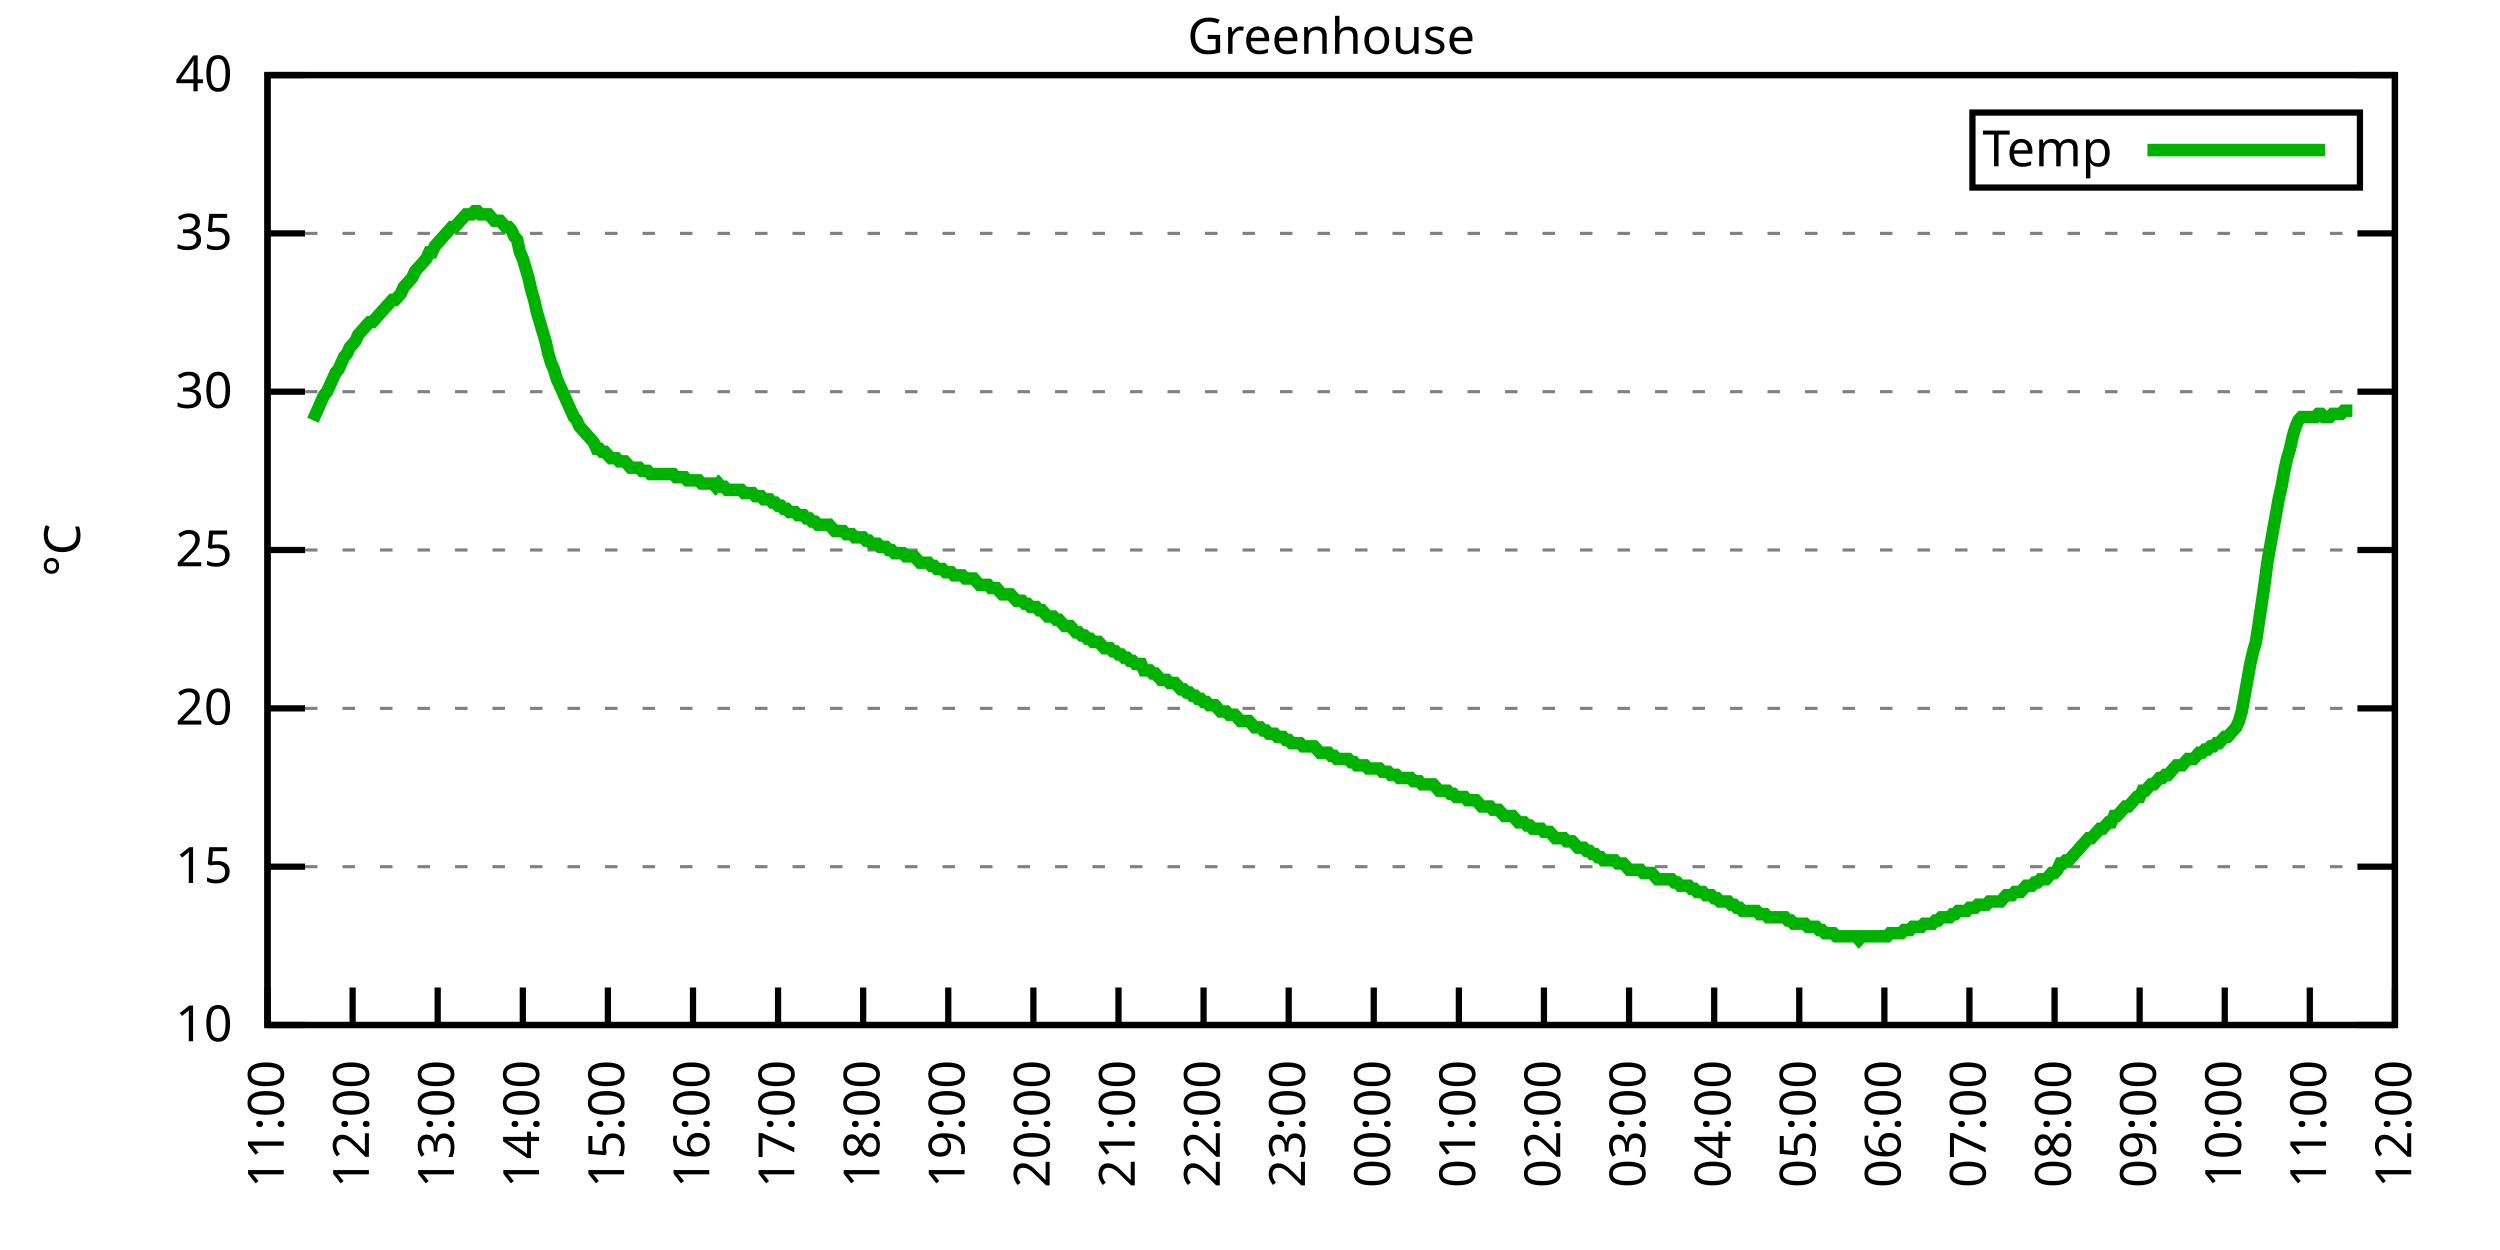
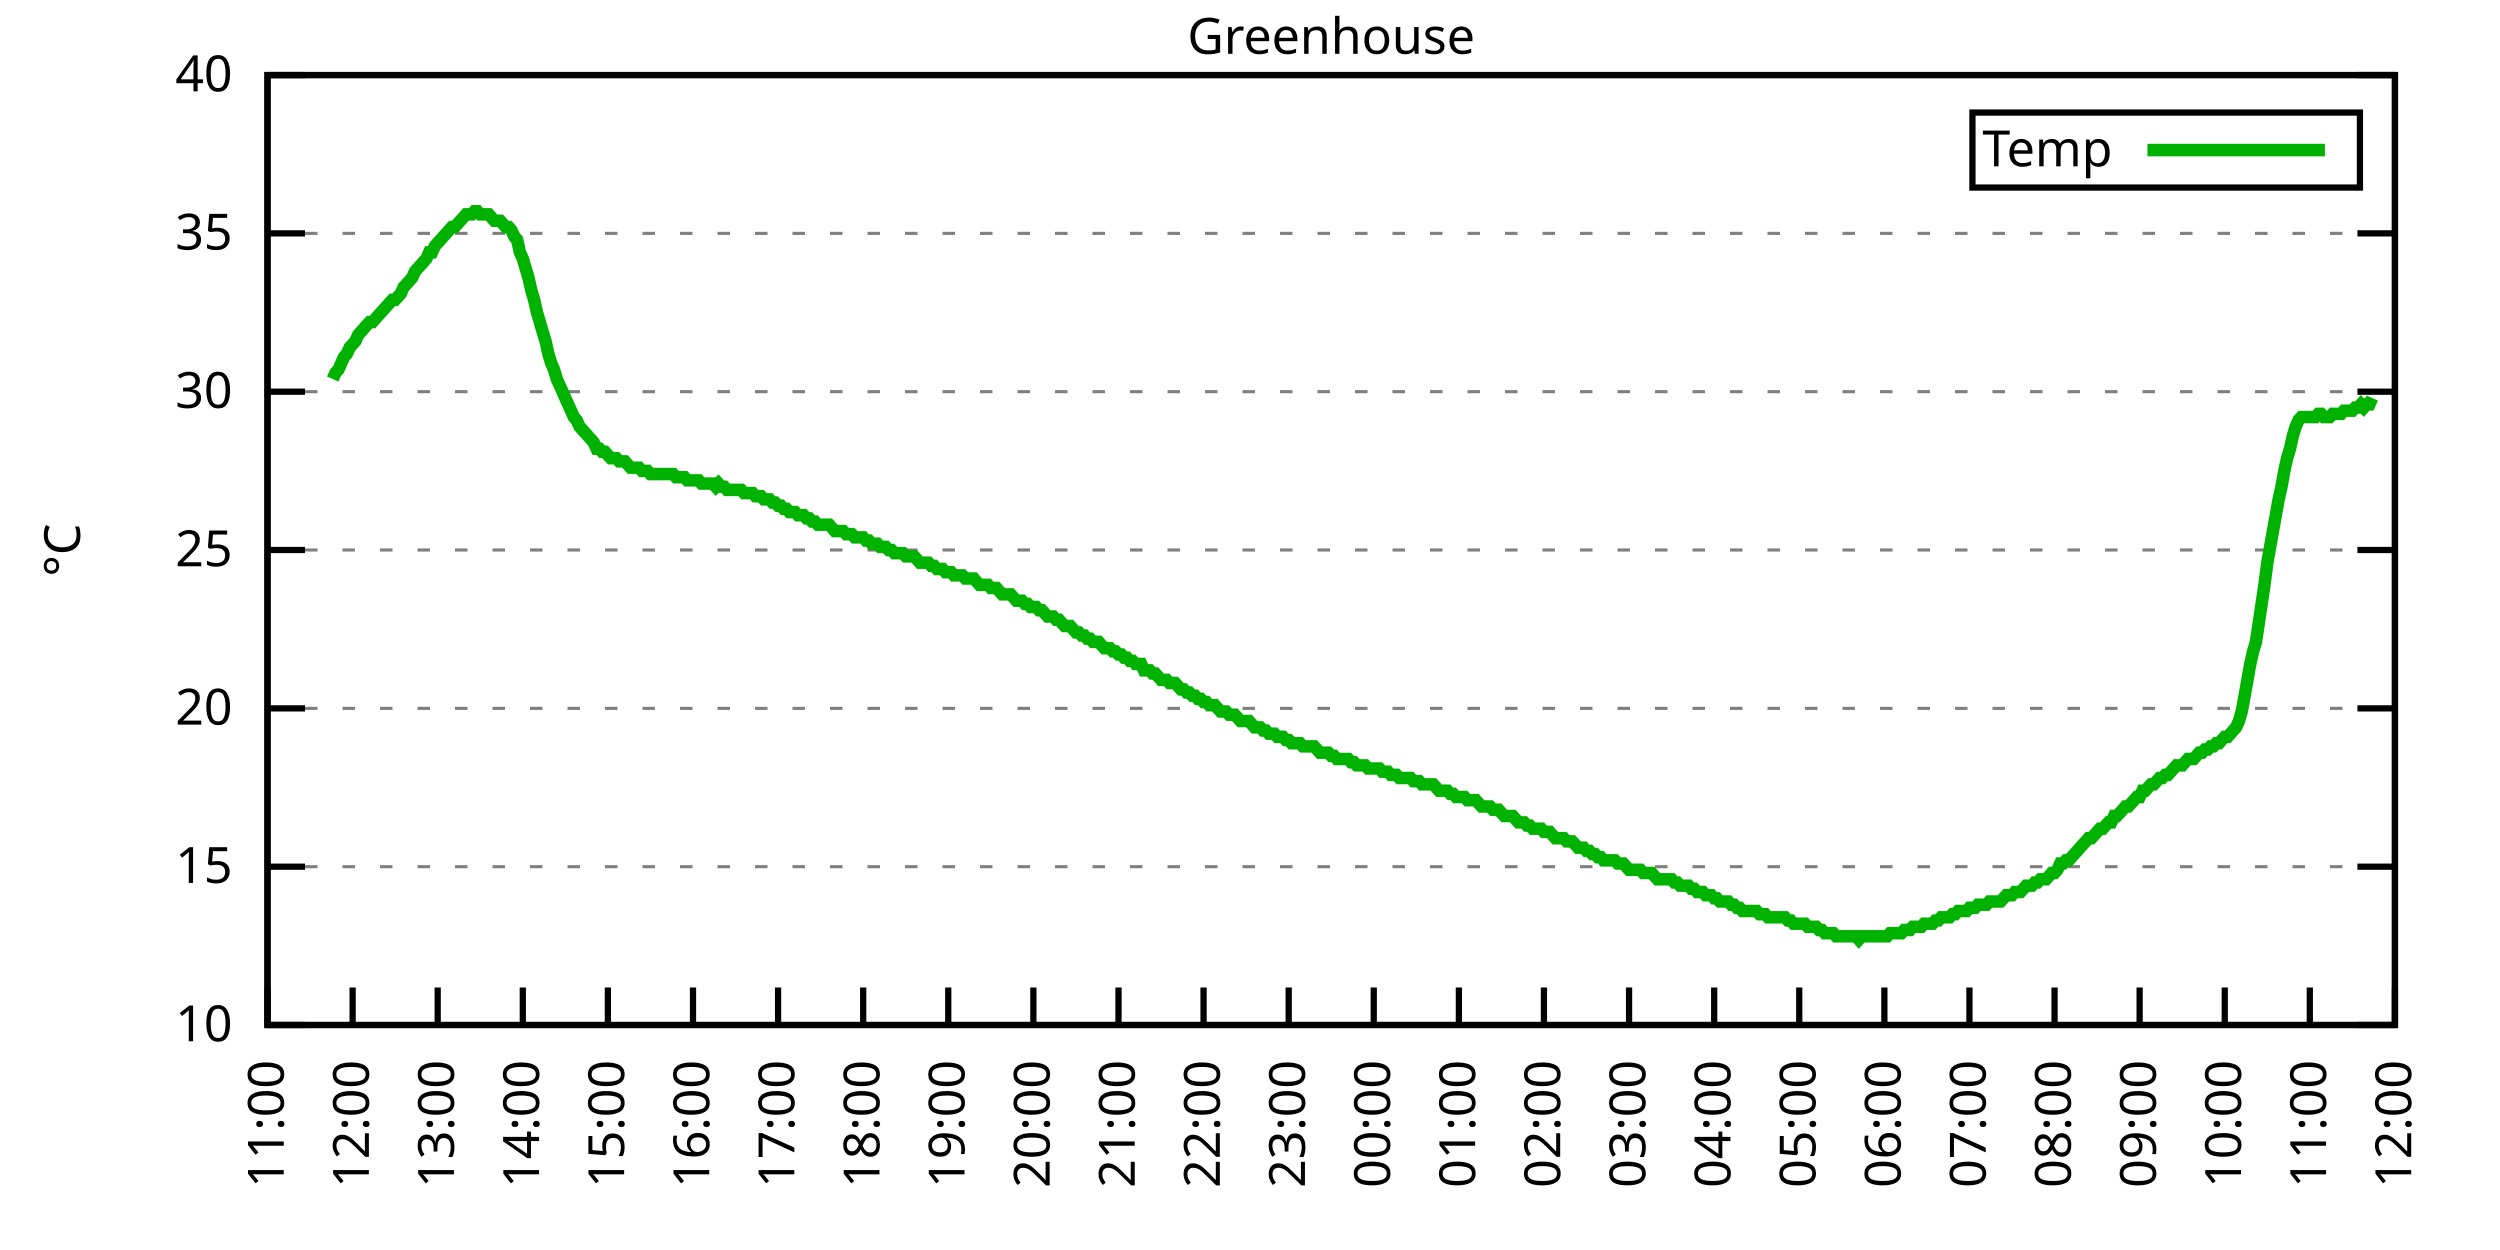
<svg xmlns="http://www.w3.org/2000/svg" xmlns:xlink="http://www.w3.org/1999/xlink" width="400" height="200" viewBox="0 0 400 200">
  <g id="gnuplot_canvas">
    <rect x="0" y="0" width="400" height="200" fill="none" />
    <defs>
      <circle id="gpDot" r="0.5" stroke-width="0.5" stroke="currentColor" />
      <path id="gpPt0" stroke-width="0.333" stroke="currentColor" d="M-1,0 h2 M0,-1 v2" />
      <path id="gpPt1" stroke-width="0.333" stroke="currentColor" d="M-1,-1 L1,1 M1,-1 L-1,1" />
      <path id="gpPt2" stroke-width="0.333" stroke="currentColor" d="M-1,0 L1,0 M0,-1 L0,1 M-1,-1 L1,1 M-1,1 L1,-1" />
      <rect id="gpPt3" stroke-width="0.333" stroke="currentColor" x="-1" y="-1" width="2" height="2" />
      <rect id="gpPt4" stroke-width="0.333" stroke="currentColor" fill="currentColor" x="-1" y="-1" width="2" height="2" />
      <circle id="gpPt5" stroke-width="0.333" stroke="currentColor" cx="0" cy="0" r="1" />
      <use xlink:href="#gpPt5" id="gpPt6" fill="currentColor" stroke="none" />
      <path id="gpPt7" stroke-width="0.333" stroke="currentColor" d="M0,-1.33 L-1.33,0.67 L1.33,0.67 z" />
      <use xlink:href="#gpPt7" id="gpPt8" fill="currentColor" stroke="none" />
      <use xlink:href="#gpPt7" id="gpPt9" stroke="currentColor" transform="rotate(180)" />
      <use xlink:href="#gpPt9" id="gpPt10" fill="currentColor" stroke="none" />
      <use xlink:href="#gpPt3" id="gpPt11" stroke="currentColor" transform="rotate(45)" />
      <use xlink:href="#gpPt11" id="gpPt12" fill="currentColor" stroke="none" />
      <path id="gpPt13" stroke-width="0.333" stroke="currentColor" d="M0,1.330 L1.265,0.411 L0.782,-1.067 L-0.782,-1.076 L-1.265,0.411 z" />
      <use xlink:href="#gpPt13" id="gpPt14" fill="currentColor" stroke="none" />
      <filter id="textbox" filterUnits="objectBoundingBox" x="0" y="0" height="1" width="1">
        <feFlood flood-color="white" flood-opacity="1" result="bgnd" />
        <feComposite in="SourceGraphic" in2="bgnd" operator="atop" />
      </filter>
      <filter id="greybox" filterUnits="objectBoundingBox" x="0" y="0" height="1" width="1">
        <feFlood flood-color="lightgrey" flood-opacity="1" result="grey" />
        <feComposite in="SourceGraphic" in2="grey" operator="atop" />
      </filter>
    </defs>
    <g fill="none" color="white" stroke="currentColor" stroke-width="1.00" stroke-linecap="butt" stroke-linejoin="miter">
</g>
    <g fill="none" color="black" stroke="currentColor" stroke-width="1.00" stroke-linecap="butt" stroke-linejoin="miter">
      <g stroke="none" shape-rendering="crispEdges">
        <polygon fill="rgb(255, 255, 255)" points="42.80,164.00 383.18,164.00 383.18,12.02 42.80,12.02 " />
      </g>
    </g>
    <g fill="none" color="black" stroke="currentColor" stroke-width="1.00" stroke-linecap="butt" stroke-linejoin="miter">
</g>
    <g fill="none" color="black" stroke="black" stroke-width="0.50" stroke-linecap="butt" stroke-linejoin="miter">
</g>
    <g fill="none" color="gray" stroke="currentColor" stroke-width="0.50" stroke-linecap="butt" stroke-linejoin="miter">
      <path stroke="gray" stroke-dasharray="2,4" class="gridline" d="M42.80,164.00 L383.19,164.00  " />
    </g>
    <g fill="none" color="gray" stroke="gray" stroke-width="1.00" stroke-linecap="butt" stroke-linejoin="miter">
</g>
    <g fill="none" color="black" stroke="currentColor" stroke-width="1.00" stroke-linecap="butt" stroke-linejoin="miter">
      <path stroke="black" d="M42.80,164.00 L48.80,164.00 M383.19,164.00 L377.19,164.00  " />
      <g transform="translate(37.20,166.60)" stroke="none" fill="black" font-family="Sans" font-size="8.00" text-anchor="end">
        <text>
          <tspan font-family="Sans"> 10</tspan>
        </text>
      </g>
    </g>
    <g fill="none" color="black" stroke="currentColor" stroke-width="1.00" stroke-linecap="butt" stroke-linejoin="miter">
</g>
    <g fill="none" color="black" stroke="black" stroke-width="0.50" stroke-linecap="butt" stroke-linejoin="miter">
</g>
    <g fill="none" color="gray" stroke="currentColor" stroke-width="0.50" stroke-linecap="butt" stroke-linejoin="miter">
      <path stroke="gray" stroke-dasharray="2,4" class="gridline" d="M42.80,138.67 L383.19,138.67  " />
    </g>
    <g fill="none" color="gray" stroke="gray" stroke-width="1.00" stroke-linecap="butt" stroke-linejoin="miter">
</g>
    <g fill="none" color="black" stroke="currentColor" stroke-width="1.00" stroke-linecap="butt" stroke-linejoin="miter">
      <path stroke="black" d="M42.80,138.67 L48.80,138.67 M383.19,138.67 L377.19,138.67  " />
      <g transform="translate(37.20,141.27)" stroke="none" fill="black" font-family="Sans" font-size="8.00" text-anchor="end">
        <text>
          <tspan font-family="Sans"> 15</tspan>
        </text>
      </g>
    </g>
    <g fill="none" color="black" stroke="currentColor" stroke-width="1.00" stroke-linecap="butt" stroke-linejoin="miter">
</g>
    <g fill="none" color="black" stroke="black" stroke-width="0.50" stroke-linecap="butt" stroke-linejoin="miter">
</g>
    <g fill="none" color="gray" stroke="currentColor" stroke-width="0.50" stroke-linecap="butt" stroke-linejoin="miter">
      <path stroke="gray" stroke-dasharray="2,4" class="gridline" d="M42.80,113.34 L383.19,113.34  " />
    </g>
    <g fill="none" color="gray" stroke="gray" stroke-width="1.00" stroke-linecap="butt" stroke-linejoin="miter">
</g>
    <g fill="none" color="black" stroke="currentColor" stroke-width="1.00" stroke-linecap="butt" stroke-linejoin="miter">
      <path stroke="black" d="M42.80,113.34 L48.80,113.34 M383.19,113.34 L377.19,113.34  " />
      <g transform="translate(37.20,115.94)" stroke="none" fill="black" font-family="Sans" font-size="8.00" text-anchor="end">
        <text>
          <tspan font-family="Sans"> 20</tspan>
        </text>
      </g>
    </g>
    <g fill="none" color="black" stroke="currentColor" stroke-width="1.00" stroke-linecap="butt" stroke-linejoin="miter">
</g>
    <g fill="none" color="black" stroke="black" stroke-width="0.50" stroke-linecap="butt" stroke-linejoin="miter">
</g>
    <g fill="none" color="gray" stroke="currentColor" stroke-width="0.50" stroke-linecap="butt" stroke-linejoin="miter">
      <path stroke="gray" stroke-dasharray="2,4" class="gridline" d="M42.80,88.00 L383.19,88.00  " />
    </g>
    <g fill="none" color="gray" stroke="gray" stroke-width="1.00" stroke-linecap="butt" stroke-linejoin="miter">
</g>
    <g fill="none" color="black" stroke="currentColor" stroke-width="1.00" stroke-linecap="butt" stroke-linejoin="miter">
      <path stroke="black" d="M42.80,88.00 L48.80,88.00 M383.19,88.00 L377.19,88.00  " />
      <g transform="translate(37.20,90.60)" stroke="none" fill="black" font-family="Sans" font-size="8.00" text-anchor="end">
        <text>
          <tspan font-family="Sans"> 25</tspan>
        </text>
      </g>
    </g>
    <g fill="none" color="black" stroke="currentColor" stroke-width="1.00" stroke-linecap="butt" stroke-linejoin="miter">
</g>
    <g fill="none" color="black" stroke="black" stroke-width="0.50" stroke-linecap="butt" stroke-linejoin="miter">
</g>
    <g fill="none" color="gray" stroke="currentColor" stroke-width="0.50" stroke-linecap="butt" stroke-linejoin="miter">
      <path stroke="gray" stroke-dasharray="2,4" class="gridline" d="M42.80,62.67 L383.19,62.67  " />
    </g>
    <g fill="none" color="gray" stroke="gray" stroke-width="1.00" stroke-linecap="butt" stroke-linejoin="miter">
</g>
    <g fill="none" color="black" stroke="currentColor" stroke-width="1.00" stroke-linecap="butt" stroke-linejoin="miter">
      <path stroke="black" d="M42.80,62.67 L48.80,62.67 M383.19,62.67 L377.19,62.67  " />
      <g transform="translate(37.20,65.27)" stroke="none" fill="black" font-family="Sans" font-size="8.00" text-anchor="end">
        <text>
          <tspan font-family="Sans"> 30</tspan>
        </text>
      </g>
    </g>
    <g fill="none" color="black" stroke="currentColor" stroke-width="1.00" stroke-linecap="butt" stroke-linejoin="miter">
</g>
    <g fill="none" color="black" stroke="black" stroke-width="0.50" stroke-linecap="butt" stroke-linejoin="miter">
</g>
    <g fill="none" color="gray" stroke="currentColor" stroke-width="0.50" stroke-linecap="butt" stroke-linejoin="miter">
      <path stroke="gray" stroke-dasharray="2,4" class="gridline" d="M42.80,37.34 L383.19,37.34  " />
    </g>
    <g fill="none" color="gray" stroke="gray" stroke-width="1.00" stroke-linecap="butt" stroke-linejoin="miter">
</g>
    <g fill="none" color="black" stroke="currentColor" stroke-width="1.00" stroke-linecap="butt" stroke-linejoin="miter">
      <path stroke="black" d="M42.80,37.34 L48.80,37.34 M383.19,37.34 L377.19,37.34  " />
      <g transform="translate(37.20,39.94)" stroke="none" fill="black" font-family="Sans" font-size="8.00" text-anchor="end">
        <text>
          <tspan font-family="Sans"> 35</tspan>
        </text>
      </g>
    </g>
    <g fill="none" color="black" stroke="currentColor" stroke-width="1.00" stroke-linecap="butt" stroke-linejoin="miter">
</g>
    <g fill="none" color="black" stroke="black" stroke-width="0.50" stroke-linecap="butt" stroke-linejoin="miter">
</g>
    <g fill="none" color="gray" stroke="currentColor" stroke-width="0.50" stroke-linecap="butt" stroke-linejoin="miter">
      <path stroke="gray" stroke-dasharray="2,4" class="gridline" d="M42.80,12.01 L383.19,12.01  " />
    </g>
    <g fill="none" color="gray" stroke="gray" stroke-width="1.00" stroke-linecap="butt" stroke-linejoin="miter">
</g>
    <g fill="none" color="black" stroke="currentColor" stroke-width="1.00" stroke-linecap="butt" stroke-linejoin="miter">
      <path stroke="black" d="M42.80,12.01 L48.80,12.01 M383.19,12.01 L377.19,12.01  " />
      <g transform="translate(37.20,14.61)" stroke="none" fill="black" font-family="Sans" font-size="8.00" text-anchor="end">
        <text>
          <tspan font-family="Sans"> 40</tspan>
        </text>
      </g>
    </g>
    <g fill="none" color="black" stroke="currentColor" stroke-width="1.00" stroke-linecap="butt" stroke-linejoin="miter">
      <path stroke="black" d="M42.80,164.00 L42.80,158.00  " />
      <g transform="translate(45.40,169.60) rotate(270.00)" stroke="none" fill="black" font-family="Sans" font-size="8.00" text-anchor="end">
        <text>
          <tspan font-family="Sans">11:00</tspan>
        </text>
      </g>
    </g>
    <g fill="none" color="black" stroke="currentColor" stroke-width="1.00" stroke-linecap="butt" stroke-linejoin="miter">
      <path stroke="black" d="M56.42,164.00 L56.42,158.00  " />
      <g transform="translate(59.02,169.60) rotate(270.00)" stroke="none" fill="black" font-family="Sans" font-size="8.00" text-anchor="end">
        <text>
          <tspan font-family="Sans">12:00</tspan>
        </text>
      </g>
    </g>
    <g fill="none" color="black" stroke="currentColor" stroke-width="1.00" stroke-linecap="butt" stroke-linejoin="miter">
      <path stroke="black" d="M70.03,164.00 L70.03,158.00  " />
      <g transform="translate(72.63,169.60) rotate(270.00)" stroke="none" fill="black" font-family="Sans" font-size="8.00" text-anchor="end">
        <text>
          <tspan font-family="Sans">13:00</tspan>
        </text>
      </g>
    </g>
    <g fill="none" color="black" stroke="currentColor" stroke-width="1.00" stroke-linecap="butt" stroke-linejoin="miter">
      <path stroke="black" d="M83.65,164.00 L83.65,158.00  " />
      <g transform="translate(86.25,169.60) rotate(270.00)" stroke="none" fill="black" font-family="Sans" font-size="8.00" text-anchor="end">
        <text>
          <tspan font-family="Sans">14:00</tspan>
        </text>
      </g>
    </g>
    <g fill="none" color="black" stroke="currentColor" stroke-width="1.00" stroke-linecap="butt" stroke-linejoin="miter">
      <path stroke="black" d="M97.26,164.00 L97.26,158.00  " />
      <g transform="translate(99.86,169.60) rotate(270.00)" stroke="none" fill="black" font-family="Sans" font-size="8.00" text-anchor="end">
        <text>
          <tspan font-family="Sans">15:00</tspan>
        </text>
      </g>
    </g>
    <g fill="none" color="black" stroke="currentColor" stroke-width="1.00" stroke-linecap="butt" stroke-linejoin="miter">
      <path stroke="black" d="M110.88,164.00 L110.88,158.00  " />
      <g transform="translate(113.48,169.60) rotate(270.00)" stroke="none" fill="black" font-family="Sans" font-size="8.00" text-anchor="end">
        <text>
          <tspan font-family="Sans">16:00</tspan>
        </text>
      </g>
    </g>
    <g fill="none" color="black" stroke="currentColor" stroke-width="1.00" stroke-linecap="butt" stroke-linejoin="miter">
      <path stroke="black" d="M124.49,164.00 L124.49,158.00  " />
      <g transform="translate(127.09,169.60) rotate(270.00)" stroke="none" fill="black" font-family="Sans" font-size="8.00" text-anchor="end">
        <text>
          <tspan font-family="Sans">17:00</tspan>
        </text>
      </g>
    </g>
    <g fill="none" color="black" stroke="currentColor" stroke-width="1.00" stroke-linecap="butt" stroke-linejoin="miter">
      <path stroke="black" d="M138.11,164.00 L138.11,158.00  " />
      <g transform="translate(140.71,169.60) rotate(270.00)" stroke="none" fill="black" font-family="Sans" font-size="8.00" text-anchor="end">
        <text>
          <tspan font-family="Sans">18:00</tspan>
        </text>
      </g>
    </g>
    <g fill="none" color="black" stroke="currentColor" stroke-width="1.00" stroke-linecap="butt" stroke-linejoin="miter">
      <path stroke="black" d="M151.72,164.00 L151.72,158.00  " />
      <g transform="translate(154.32,169.60) rotate(270.00)" stroke="none" fill="black" font-family="Sans" font-size="8.00" text-anchor="end">
        <text>
          <tspan font-family="Sans">19:00</tspan>
        </text>
      </g>
    </g>
    <g fill="none" color="black" stroke="currentColor" stroke-width="1.00" stroke-linecap="butt" stroke-linejoin="miter">
      <path stroke="black" d="M165.34,164.00 L165.34,158.00  " />
      <g transform="translate(167.94,169.60) rotate(270.00)" stroke="none" fill="black" font-family="Sans" font-size="8.00" text-anchor="end">
        <text>
          <tspan font-family="Sans">20:00</tspan>
        </text>
      </g>
    </g>
    <g fill="none" color="black" stroke="currentColor" stroke-width="1.00" stroke-linecap="butt" stroke-linejoin="miter">
      <path stroke="black" d="M178.96,164.00 L178.96,158.00  " />
      <g transform="translate(181.56,169.60) rotate(270.00)" stroke="none" fill="black" font-family="Sans" font-size="8.00" text-anchor="end">
        <text>
          <tspan font-family="Sans">21:00</tspan>
        </text>
      </g>
    </g>
    <g fill="none" color="black" stroke="currentColor" stroke-width="1.00" stroke-linecap="butt" stroke-linejoin="miter">
      <path stroke="black" d="M192.57,164.00 L192.57,158.00  " />
      <g transform="translate(195.17,169.60) rotate(270.00)" stroke="none" fill="black" font-family="Sans" font-size="8.00" text-anchor="end">
        <text>
          <tspan font-family="Sans">22:00</tspan>
        </text>
      </g>
    </g>
    <g fill="none" color="black" stroke="currentColor" stroke-width="1.00" stroke-linecap="butt" stroke-linejoin="miter">
      <path stroke="black" d="M206.19,164.00 L206.19,158.00  " />
      <g transform="translate(208.79,169.60) rotate(270.00)" stroke="none" fill="black" font-family="Sans" font-size="8.00" text-anchor="end">
        <text>
          <tspan font-family="Sans">23:00</tspan>
        </text>
      </g>
    </g>
    <g fill="none" color="black" stroke="currentColor" stroke-width="1.00" stroke-linecap="butt" stroke-linejoin="miter">
      <path stroke="black" d="M219.80,164.00 L219.80,158.00  " />
      <g transform="translate(222.40,169.60) rotate(270.00)" stroke="none" fill="black" font-family="Sans" font-size="8.00" text-anchor="end">
        <text>
          <tspan font-family="Sans">00:00</tspan>
        </text>
      </g>
    </g>
    <g fill="none" color="black" stroke="currentColor" stroke-width="1.00" stroke-linecap="butt" stroke-linejoin="miter">
      <path stroke="black" d="M233.42,164.00 L233.42,158.00  " />
      <g transform="translate(236.02,169.60) rotate(270.00)" stroke="none" fill="black" font-family="Sans" font-size="8.00" text-anchor="end">
        <text>
          <tspan font-family="Sans">01:00</tspan>
        </text>
      </g>
    </g>
    <g fill="none" color="black" stroke="currentColor" stroke-width="1.00" stroke-linecap="butt" stroke-linejoin="miter">
      <path stroke="black" d="M247.03,164.00 L247.03,158.00  " />
      <g transform="translate(249.63,169.60) rotate(270.00)" stroke="none" fill="black" font-family="Sans" font-size="8.00" text-anchor="end">
        <text>
          <tspan font-family="Sans">02:00</tspan>
        </text>
      </g>
    </g>
    <g fill="none" color="black" stroke="currentColor" stroke-width="1.00" stroke-linecap="butt" stroke-linejoin="miter">
      <path stroke="black" d="M260.65,164.00 L260.65,158.00  " />
      <g transform="translate(263.25,169.60) rotate(270.00)" stroke="none" fill="black" font-family="Sans" font-size="8.00" text-anchor="end">
        <text>
          <tspan font-family="Sans">03:00</tspan>
        </text>
      </g>
    </g>
    <g fill="none" color="black" stroke="currentColor" stroke-width="1.00" stroke-linecap="butt" stroke-linejoin="miter">
      <path stroke="black" d="M274.27,164.00 L274.27,158.00  " />
      <g transform="translate(276.87,169.60) rotate(270.00)" stroke="none" fill="black" font-family="Sans" font-size="8.00" text-anchor="end">
        <text>
          <tspan font-family="Sans">04:00</tspan>
        </text>
      </g>
    </g>
    <g fill="none" color="black" stroke="currentColor" stroke-width="1.00" stroke-linecap="butt" stroke-linejoin="miter">
      <path stroke="black" d="M287.88,164.00 L287.88,158.00  " />
      <g transform="translate(290.48,169.60) rotate(270.00)" stroke="none" fill="black" font-family="Sans" font-size="8.00" text-anchor="end">
        <text>
          <tspan font-family="Sans">05:00</tspan>
        </text>
      </g>
    </g>
    <g fill="none" color="black" stroke="currentColor" stroke-width="1.00" stroke-linecap="butt" stroke-linejoin="miter">
      <path stroke="black" d="M301.50,164.00 L301.50,158.00  " />
      <g transform="translate(304.10,169.60) rotate(270.00)" stroke="none" fill="black" font-family="Sans" font-size="8.00" text-anchor="end">
        <text>
          <tspan font-family="Sans">06:00</tspan>
        </text>
      </g>
    </g>
    <g fill="none" color="black" stroke="currentColor" stroke-width="1.00" stroke-linecap="butt" stroke-linejoin="miter">
      <path stroke="black" d="M315.11,164.00 L315.11,158.00  " />
      <g transform="translate(317.71,169.60) rotate(270.00)" stroke="none" fill="black" font-family="Sans" font-size="8.00" text-anchor="end">
        <text>
          <tspan font-family="Sans">07:00</tspan>
        </text>
      </g>
    </g>
    <g fill="none" color="black" stroke="currentColor" stroke-width="1.00" stroke-linecap="butt" stroke-linejoin="miter">
      <path stroke="black" d="M328.73,164.00 L328.73,158.00  " />
      <g transform="translate(331.33,169.60) rotate(270.00)" stroke="none" fill="black" font-family="Sans" font-size="8.00" text-anchor="end">
        <text>
          <tspan font-family="Sans">08:00</tspan>
        </text>
      </g>
    </g>
    <g fill="none" color="black" stroke="currentColor" stroke-width="1.00" stroke-linecap="butt" stroke-linejoin="miter">
      <path stroke="black" d="M342.34,164.00 L342.34,158.00  " />
      <g transform="translate(344.94,169.60) rotate(270.00)" stroke="none" fill="black" font-family="Sans" font-size="8.00" text-anchor="end">
        <text>
          <tspan font-family="Sans">09:00</tspan>
        </text>
      </g>
    </g>
    <g fill="none" color="black" stroke="currentColor" stroke-width="1.00" stroke-linecap="butt" stroke-linejoin="miter">
      <path stroke="black" d="M355.96,164.00 L355.96,158.00  " />
      <g transform="translate(358.56,169.60) rotate(270.00)" stroke="none" fill="black" font-family="Sans" font-size="8.00" text-anchor="end">
        <text>
          <tspan font-family="Sans">10:00</tspan>
        </text>
      </g>
    </g>
    <g fill="none" color="black" stroke="currentColor" stroke-width="1.00" stroke-linecap="butt" stroke-linejoin="miter">
      <path stroke="black" d="M369.57,164.00 L369.57,158.00  " />
      <g transform="translate(372.17,169.60) rotate(270.00)" stroke="none" fill="black" font-family="Sans" font-size="8.00" text-anchor="end">
        <text>
          <tspan font-family="Sans">11:00</tspan>
        </text>
      </g>
    </g>
    <g fill="none" color="black" stroke="currentColor" stroke-width="1.00" stroke-linecap="butt" stroke-linejoin="miter">
      <path stroke="black" d="M383.19,164.00 L383.19,158.00  " />
      <g transform="translate(385.79,169.60) rotate(270.00)" stroke="none" fill="black" font-family="Sans" font-size="8.00" text-anchor="end">
        <text>
          <tspan font-family="Sans">12:00</tspan>
        </text>
      </g>
    </g>
    <g fill="none" color="black" stroke="currentColor" stroke-width="1.00" stroke-linecap="butt" stroke-linejoin="miter">
</g>
    <g fill="none" color="black" stroke="currentColor" stroke-width="1.00" stroke-linecap="butt" stroke-linejoin="miter">
      <path stroke="black" d="M42.80,12.01 L42.80,164.00 L383.19,164.00 L383.19,12.01 L42.80,12.01 Z  " />
    </g>
    <g fill="none" color="black" stroke="currentColor" stroke-width="1.00" stroke-linecap="butt" stroke-linejoin="miter">
</g>
    <g fill="none" color="black" stroke="currentColor" stroke-width="1.00" stroke-linecap="butt" stroke-linejoin="miter">
      <path stroke="black" d="M315.59,30.01 L315.59,18.01 L377.59,18.01 L377.59,30.01 L315.59,30.01 Z  " />
    </g>
    <g id="Greenhouse_plot_1">
      <g fill="none" color="white" stroke="black" stroke-width="2.00" stroke-linecap="butt" stroke-linejoin="miter">
</g>
      <g fill="none" color="black" stroke="currentColor" stroke-width="2.00" stroke-linecap="butt" stroke-linejoin="miter">
        <g transform="translate(337.99,26.61)" stroke="none" fill="black" font-family="Sans" font-size="8.00" text-anchor="end">
          <text>
            <tspan font-family="Sans">Temp</tspan>
          </text>
        </g>
      </g>
      <g fill="none" color="black" stroke="currentColor" stroke-width="2.00" stroke-linecap="butt" stroke-linejoin="miter">
-         <path stroke="rgb(  0, 178,   0)" d="M343.59,24.01 L371.99,24.01 M50.06,67.23 L50.52,66.22 L50.97,65.21 L51.42,64.19 L51.88,63.18 L52.33,62.67   L52.78,61.66 L53.24,60.65 L53.69,59.63 L54.15,59.13 L54.60,58.11 L55.05,57.10 L55.51,56.59 L55.96,55.58   L56.42,55.07 L56.87,54.57 L57.32,53.55 L57.78,53.05 L58.23,52.54 L58.68,52.03 L59.14,51.53 L59.59,51.53   L60.05,51.02 L60.50,50.51 L60.95,50.01 L61.41,49.50 L61.86,48.99 L62.32,48.49 L62.77,47.98 L63.22,47.98   L63.68,47.47 L64.13,46.97 L64.58,45.95 L65.04,45.45 L65.49,44.94 L65.95,44.43 L66.40,43.42 L66.85,42.91   L67.31,42.41 L67.76,41.90 L68.22,41.39 L68.67,40.38 L69.12,40.38 L69.58,39.37 L70.03,38.86 L70.49,38.35   L70.94,37.85 L71.39,37.34 L71.85,36.84 L72.30,36.33 L72.75,36.33 L73.21,35.82 L73.66,35.32 L74.12,34.81   L74.57,34.30 L75.02,34.30 L75.48,34.30 L75.93,33.80 L76.39,33.80 L76.84,34.30 L77.29,34.30 L77.75,34.30   L78.20,34.30 L78.65,34.81 L79.11,35.32 L79.56,35.32 L80.02,35.32 L80.47,35.82 L80.92,36.33 L81.38,36.33   L81.83,36.84 L82.29,37.85 L82.74,38.35 L83.19,40.38 L83.65,41.39 L84.10,42.91 L84.55,44.43 L85.01,46.46   L85.46,47.98 L85.92,50.01 L86.37,51.53 L86.82,53.05 L87.28,54.57 L87.73,56.59 L88.19,58.11 L88.64,59.13   L89.09,60.65 L89.55,61.66 L90.00,62.67 L90.45,63.69 L90.91,64.70 L91.36,65.71 L91.82,66.73 L92.27,67.23   L92.72,68.25 L93.18,68.75 L93.63,69.26 L94.09,69.77 L94.54,70.27 L94.99,70.78 L95.45,71.79 L95.90,71.79   L96.35,72.30 L96.81,72.30 L97.26,72.81 L97.72,73.31 L98.17,73.31 L98.62,73.31 L99.08,73.82 L99.53,73.82   L99.99,73.82 L100.44,74.33 L100.89,74.83 L101.35,74.83 L101.80,74.83 L102.25,74.83 L102.71,75.34 L103.16,75.34   L103.62,75.34 L104.07,75.85 L104.52,75.85 L104.98,75.85 L105.43,75.85 L105.89,75.85 L106.34,75.85 L106.79,75.85   L107.25,75.85 L107.70,75.85 L108.15,76.35 L108.61,76.35 L109.06,76.35 L109.52,76.35 L109.97,76.86 L110.42,76.86   L110.88,76.86 L111.33,76.86 L111.79,76.86 L112.24,77.37 L112.69,77.37 L113.15,77.37 L113.60,77.37 L114.05,77.37   L114.51,77.87 L114.96,77.37 L115.42,77.87 L115.87,77.87 L116.32,78.38 L116.78,78.38 L117.23,78.38 L117.69,78.38   L118.14,78.38 L118.59,78.38 L119.05,78.89 L119.50,78.89 L119.96,78.89 L120.41,78.89 L120.86,79.39 L121.32,79.39   L121.77,79.39 L122.22,79.90 L122.68,79.90 L123.13,79.90 L123.59,80.41 L124.04,80.41 L124.49,80.91 L124.95,80.91   L125.40,81.42 L125.86,81.42 L126.31,81.93 L126.76,81.93 L127.22,81.93 L127.67,82.43 L128.12,82.43 L128.58,82.43   L129.03,82.94 L129.49,82.94 L129.94,83.45 L130.39,83.45 L130.85,83.95 L131.30,83.95 L131.76,83.95 L132.21,83.95   L132.66,83.95 L133.12,84.46 L133.57,84.97 L134.02,84.97 L134.48,84.97 L134.93,84.97 L135.39,85.47 L135.84,85.47   L136.29,85.47 L136.75,85.98 L137.20,85.98 L137.66,85.98 L138.11,85.98 L138.56,86.49 L139.02,86.49 L139.47,86.99   L139.92,86.99 L140.38,86.99 L140.83,87.50 L141.29,87.50 L141.74,87.50 L142.19,88.00 L142.65,88.00 L143.10,88.51   L143.56,88.51 L144.01,88.51 L144.46,88.51 L144.92,89.02 L145.37,89.02 L145.82,89.02 L146.28,89.02 L146.73,89.52   L147.19,90.03 L147.64,90.03 L148.09,90.03 L148.55,90.03 L149.00,90.54 L149.46,90.54 L149.91,91.04 L150.36,91.04   L150.82,91.04 L151.27,91.55 L151.72,91.55 L152.18,91.55 L152.63,92.06 L153.09,92.06 L153.54,92.06 L153.99,92.06   L154.45,92.56 L154.90,92.56 L155.36,92.56 L155.81,92.56 L156.26,93.07 L156.72,93.58 L157.17,93.58 L157.62,93.58   L158.08,93.58 L158.53,94.08 L158.99,94.08 L159.44,94.08 L159.89,94.59 L160.35,95.10 L160.80,95.10 L161.26,95.10   L161.71,95.10 L162.16,95.60 L162.62,96.11 L163.07,96.11 L163.52,96.11 L163.98,96.62 L164.43,96.62 L164.89,97.12   L165.34,97.12 L165.79,97.12 L166.25,97.63 L166.70,97.63 L167.16,98.14 L167.61,98.64 L168.06,98.64 L168.52,98.64   L168.97,99.15 L169.43,99.15 L169.88,99.66 L170.33,100.16 L170.79,100.16 L171.24,100.16 L171.69,100.67 L172.15,101.18   L172.60,101.18 L173.06,101.68 L173.51,101.68 L173.96,102.19 L174.42,102.19 L174.87,102.70 L175.33,102.70 L175.78,102.70   L176.23,103.20 L176.69,103.71 L177.14,103.71 L177.59,103.71 L178.05,104.22 L178.50,104.22 L178.96,104.72 L179.41,104.72   L179.86,105.23 L180.32,105.23 L180.77,105.74 L181.23,105.74 L181.68,106.24 L182.13,106.24 L182.59,106.24 L183.04,107.26   L183.49,107.26 L183.95,107.26 L184.40,107.76 L184.86,107.76 L185.31,108.27 L185.76,108.78 L186.22,108.78 L186.67,108.78   L187.13,109.28 L187.58,109.28 L188.03,109.28 L188.49,109.79 L188.94,110.30 L189.39,110.30 L189.85,110.80 L190.30,110.80   L190.76,111.31 L191.21,111.31 L191.66,111.82 L192.12,111.82 L192.57,112.32 L193.03,112.32 L193.48,112.83 L193.93,112.83   L194.39,112.83 L194.84,113.34 L195.29,113.84 L195.75,113.84 L196.20,113.84 L196.66,114.35 L197.11,114.35 L197.56,114.35   L198.02,114.86 L198.47,115.36 L198.93,115.36 L199.38,115.36 L199.83,115.36 L200.29,115.87 L200.74,116.38 L201.19,116.38   L201.65,116.38 L202.10,116.88 L202.56,116.88 L203.01,117.39 L203.46,117.39 L203.92,117.39 L204.37,117.90 L204.83,117.90   L205.28,117.90 L205.73,118.40 L206.19,118.40 L206.64,118.91 L207.09,118.91 L207.55,118.91 L208.00,118.91 L208.46,119.42   L208.91,119.42 L209.36,119.42 L209.82,119.42 L210.27,119.42 L210.73,119.92 L211.18,120.43 L211.63,120.43 L212.09,120.43   L212.54,120.43 L213.00,120.94 L213.45,120.94 L213.90,121.44 L214.36,121.44 L214.81,121.44 L215.26,121.44 L215.72,121.44   L216.17,121.95 L216.63,121.95 L217.08,122.46 L217.53,122.46 L217.99,122.46 L218.44,122.46 L218.90,122.96 L219.35,122.96   L219.80,122.96 L220.26,122.96 L220.71,122.96 L221.16,123.47 L221.62,123.47 L222.07,123.47 L222.53,123.98 L222.98,123.98   L223.43,123.98 L223.89,124.48 L224.34,124.48 L224.80,124.48 L225.25,124.48 L225.70,124.48 L226.16,124.99 L226.61,124.99   L227.06,124.99 L227.52,125.50 L227.97,125.50 L228.43,125.50 L228.88,125.50 L229.33,125.50 L229.79,126.00 L230.24,126.51   L230.70,126.51 L231.15,126.51 L231.60,126.51 L232.06,127.02 L232.51,127.02 L232.96,127.52 L233.42,127.52 L233.87,127.52   L234.33,127.52 L234.78,128.03 L235.23,128.03 L235.69,128.03 L236.14,128.03 L236.60,128.54 L237.05,129.04 L237.50,129.04   L237.96,129.04 L238.41,129.04 L238.86,129.55 L239.32,129.55 L239.77,129.55 L240.23,130.06 L240.68,130.56 L241.13,130.56   L241.59,130.56 L242.04,130.56 L242.50,131.07 L242.95,131.58 L243.40,131.58 L243.86,131.58 L244.31,132.08 L244.76,132.08   L245.22,132.59 L245.67,132.59 L246.13,132.59 L246.58,132.59 L247.03,133.10 L247.49,133.10 L247.94,133.10 L248.40,133.60   L248.85,134.11 L249.30,134.11 L249.76,134.11 L250.21,134.11 L250.66,134.62 L251.12,134.62 L251.57,134.62 L252.03,135.12   L252.48,135.63 L252.93,135.63 L253.39,135.63 L253.84,136.14 L254.30,136.14 L254.75,136.64 L255.20,136.64 L255.66,137.15   L256.11,137.15 L256.56,137.66 L257.02,137.66 L257.47,137.66 L257.93,137.66 L258.38,137.66 L258.83,138.16 L259.29,138.16   L259.74,138.16 L260.20,138.67 L260.65,139.17 L261.10,139.17 L261.56,139.17 L262.01,139.17 L262.47,139.17 L262.92,139.68   L263.37,139.68 L263.83,139.68 L264.28,139.68 L264.73,140.19 L265.19,140.69 L265.64,140.69 L266.10,140.69 L266.55,140.69   L267.00,140.69 L267.46,140.69 L267.91,141.20 L268.37,141.20 L268.82,141.71 L269.27,141.71 L269.73,141.71 L270.18,141.71   L270.63,142.21 L271.09,142.21 L271.54,142.72 L272.00,142.72 L272.45,142.72 L272.90,143.23 L273.36,143.23 L273.81,143.23   L274.27,143.73 L274.72,143.73 L275.17,144.24 L275.63,144.24 L276.08,144.24 L276.53,144.24 L276.99,144.75 L277.44,144.75   L277.90,145.25 L278.35,145.25 L278.80,145.76 L279.26,145.76 L279.71,145.76 L280.17,145.76 L280.62,145.76 L281.07,145.76   L281.53,146.27 L281.98,146.27 L282.43,146.27 L282.89,146.77 L283.34,146.77 L283.80,146.77 L284.25,146.77 L284.70,146.77   L285.16,146.77 L285.61,146.77 L286.07,147.28 L286.52,147.28 L286.97,147.79 L287.43,147.79 L287.88,147.79 L288.33,147.79   L288.79,147.79 L289.24,148.29 L289.70,148.29 L290.15,148.29 L290.60,148.29 L291.06,148.80 L291.51,148.80 L291.97,149.31   L292.42,149.31 L292.87,149.31 L293.33,149.31 L293.78,149.81 L294.23,149.81 L294.69,149.81 L295.14,149.81 L295.60,149.81   L296.05,149.81 L296.50,149.81 L296.96,149.81 L297.41,150.32 L297.87,149.81 L298.32,149.81 L298.77,149.81 L299.23,149.81   L299.68,149.81 L300.13,149.81 L300.59,149.81 L301.04,149.81 L301.50,149.81 L301.95,149.81 L302.40,149.31 L302.86,149.31   L303.31,149.31 L303.77,149.31 L304.22,149.31 L304.67,148.80 L305.13,148.80 L305.58,148.80 L306.03,148.29 L306.49,148.29   L306.94,148.29 L307.40,148.29 L307.85,147.79 L308.30,147.79 L308.76,147.79 L309.21,147.79 L309.67,147.28 L310.12,147.28   L310.57,146.77 L311.03,146.77 L311.48,146.77 L311.94,146.77 L312.39,146.27 L312.84,146.27 L313.30,145.76 L313.75,145.76   L314.20,145.76 L314.66,145.76 L315.11,145.25 L315.57,145.25 L316.02,145.25 L316.47,144.75 L316.93,144.75 L317.38,144.75   L317.84,144.75 L318.29,144.24 L318.74,144.24 L319.20,144.24 L319.65,144.24 L320.10,144.24 L320.56,143.73 L321.01,143.23   L321.47,143.23 L321.92,143.23 L322.37,142.72 L322.83,142.72 L323.28,142.72 L323.74,142.21 L324.19,141.71 L324.64,141.71   L325.10,141.71 L325.55,141.20 L326.00,141.20 L326.46,140.69 L326.91,140.69 L327.37,140.69 L327.82,140.19 L328.27,139.68   L328.73,139.68 L329.18,139.17 L329.64,138.16 L330.09,138.16 L330.54,137.66 L331.00,137.66 L331.45,137.15 L331.90,136.64   L332.36,136.14 L332.81,135.63 L333.27,135.12 L333.72,134.62 L334.17,134.11 L334.63,134.11 L335.08,133.60 L335.54,133.10   L335.99,132.59 L336.44,132.59 L336.90,132.08 L337.35,131.58 L337.80,131.58 L338.26,130.56 L338.71,130.56 L339.17,130.06   L339.62,129.55 L340.07,129.04 L340.53,129.04 L340.98,128.54 L341.44,128.03 L341.89,127.52 L342.34,127.52 L342.80,126.51   L343.25,126.51 L343.70,126.00 L344.16,125.50 L344.61,125.50 L345.07,124.99 L345.52,124.48 L345.97,124.48 L346.43,123.98   L346.88,123.98 L347.34,123.47 L347.79,122.96 L348.24,122.46 L348.70,122.46 L349.15,122.46 L349.60,121.95 L350.06,121.44   L350.51,121.44 L350.97,121.44 L351.42,120.94 L351.87,120.43 L352.33,120.43 L352.78,119.92 L353.24,119.92 L353.69,119.42   L354.14,119.42 L354.60,118.91 L355.05,118.91 L355.50,118.40 L355.96,117.90 L356.41,117.90 L356.87,117.39 L357.32,116.88   L357.77,116.38 L358.23,115.36 L358.68,113.84 L359.14,111.31 L359.59,108.78 L360.04,106.24 L360.50,104.22 L360.95,102.70   L361.41,99.66 L361.86,96.62 L362.31,93.58 L362.77,90.03 L363.22,87.50 L363.67,84.97 L364.13,82.43 L364.58,79.90   L365.04,77.87 L365.49,75.34 L365.94,73.31 L366.40,71.79 L366.85,69.77 L367.31,68.25 L367.76,67.23 L368.21,66.73   L368.67,66.73 L369.12,66.73 L369.57,66.73 L370.03,66.73 L370.48,66.73 L370.94,66.22 L371.39,66.22 L371.84,66.73   L372.30,66.73 L372.75,66.73 L373.21,66.22 L373.66,66.22 L374.11,66.22 L374.57,66.22 L375.02,65.71 L375.47,65.71   L375.93,65.71 L376.38,65.71  " />
+         <path stroke="rgb(  0, 178,   0)" d="M343.59,24.01 L371.99,24.01 M53.24,60.65 L53.69,59.63 L54.15,59.13 L54.60,58.11 L55.05,57.10 L55.51,56.59   L55.96,55.58 L56.42,55.07 L56.87,54.57 L57.32,53.55 L57.78,53.05 L58.23,52.54 L58.68,52.03 L59.14,51.53   L59.59,51.53 L60.05,51.02 L60.50,50.51 L60.95,50.01 L61.41,49.50 L61.86,48.99 L62.32,48.49 L62.77,47.98   L63.22,47.98 L63.68,47.47 L64.13,46.97 L64.58,45.95 L65.04,45.45 L65.49,44.94 L65.95,44.43 L66.40,43.42   L66.85,42.91 L67.31,42.41 L67.76,41.90 L68.22,41.39 L68.67,40.38 L69.12,40.38 L69.58,39.37 L70.03,38.86   L70.49,38.35 L70.94,37.85 L71.39,37.34 L71.85,36.84 L72.30,36.33 L72.75,36.33 L73.21,35.82 L73.66,35.32   L74.12,34.81 L74.57,34.30 L75.02,34.30 L75.48,34.30 L75.93,33.80 L76.39,33.80 L76.84,34.30 L77.29,34.30   L77.75,34.30 L78.20,34.30 L78.65,34.81 L79.11,35.32 L79.56,35.32 L80.02,35.32 L80.47,35.82 L80.92,36.33   L81.38,36.33 L81.83,36.84 L82.29,37.85 L82.74,38.35 L83.19,40.38 L83.65,41.39 L84.10,42.91 L84.55,44.43   L85.01,46.46 L85.46,47.98 L85.92,50.01 L86.37,51.53 L86.82,53.05 L87.28,54.57 L87.73,56.59 L88.19,58.11   L88.64,59.13 L89.09,60.65 L89.55,61.66 L90.00,62.67 L90.45,63.69 L90.91,64.70 L91.36,65.71 L91.82,66.73   L92.27,67.23 L92.72,68.25 L93.18,68.75 L93.63,69.26 L94.09,69.77 L94.54,70.27 L94.99,70.78 L95.45,71.79   L95.90,71.79 L96.35,72.30 L96.81,72.30 L97.26,72.81 L97.72,73.31 L98.17,73.31 L98.62,73.31 L99.08,73.82   L99.53,73.82 L99.99,73.82 L100.44,74.33 L100.89,74.83 L101.35,74.83 L101.80,74.83 L102.25,74.83 L102.71,75.34   L103.16,75.34 L103.62,75.34 L104.07,75.85 L104.52,75.85 L104.98,75.85 L105.43,75.85 L105.89,75.85 L106.34,75.85   L106.79,75.85 L107.25,75.85 L107.70,75.85 L108.15,76.35 L108.61,76.35 L109.06,76.35 L109.52,76.35 L109.97,76.86   L110.42,76.86 L110.88,76.86 L111.33,76.86 L111.79,76.86 L112.24,77.37 L112.69,77.37 L113.15,77.37 L113.60,77.37   L114.05,77.37 L114.51,77.87 L114.96,77.37 L115.42,77.87 L115.87,77.87 L116.32,78.38 L116.78,78.38 L117.23,78.38   L117.69,78.38 L118.14,78.38 L118.59,78.38 L119.05,78.89 L119.50,78.89 L119.96,78.89 L120.41,78.89 L120.86,79.39   L121.32,79.39 L121.77,79.39 L122.22,79.90 L122.68,79.90 L123.13,79.90 L123.59,80.41 L124.04,80.41 L124.49,80.91   L124.95,80.91 L125.40,81.42 L125.86,81.42 L126.31,81.93 L126.76,81.93 L127.22,81.93 L127.67,82.43 L128.12,82.43   L128.58,82.43 L129.03,82.94 L129.49,82.94 L129.94,83.45 L130.39,83.45 L130.85,83.95 L131.30,83.95 L131.76,83.95   L132.21,83.95 L132.66,83.95 L133.12,84.46 L133.57,84.97 L134.02,84.97 L134.48,84.97 L134.93,84.97 L135.39,85.47   L135.84,85.47 L136.29,85.47 L136.75,85.98 L137.20,85.98 L137.66,85.98 L138.11,85.98 L138.56,86.49 L139.02,86.49   L139.47,86.99 L139.92,86.99 L140.38,86.99 L140.83,87.50 L141.29,87.50 L141.74,87.50 L142.19,88.00 L142.65,88.00   L143.10,88.51 L143.56,88.51 L144.01,88.51 L144.46,88.51 L144.92,89.02 L145.37,89.02 L145.82,89.02 L146.28,89.02   L146.73,89.52 L147.19,90.03 L147.64,90.03 L148.09,90.03 L148.55,90.03 L149.00,90.54 L149.46,90.54 L149.91,91.04   L150.36,91.04 L150.82,91.04 L151.27,91.55 L151.72,91.55 L152.18,91.55 L152.63,92.06 L153.09,92.06 L153.54,92.06   L153.99,92.06 L154.45,92.56 L154.90,92.56 L155.36,92.56 L155.81,92.56 L156.26,93.07 L156.72,93.58 L157.17,93.58   L157.62,93.58 L158.08,93.58 L158.53,94.08 L158.99,94.08 L159.44,94.08 L159.89,94.59 L160.35,95.10 L160.80,95.10   L161.26,95.10 L161.71,95.10 L162.16,95.60 L162.62,96.11 L163.07,96.11 L163.52,96.11 L163.98,96.62 L164.43,96.62   L164.89,97.12 L165.34,97.12 L165.79,97.12 L166.25,97.63 L166.70,97.63 L167.16,98.14 L167.61,98.64 L168.06,98.64   L168.52,98.64 L168.97,99.15 L169.43,99.15 L169.88,99.66 L170.33,100.16 L170.79,100.16 L171.24,100.16 L171.69,100.67   L172.15,101.18 L172.60,101.18 L173.06,101.68 L173.51,101.68 L173.96,102.19 L174.42,102.19 L174.87,102.70 L175.33,102.70   L175.78,102.70 L176.23,103.20 L176.69,103.71 L177.14,103.71 L177.59,103.71 L178.05,104.22 L178.50,104.22 L178.96,104.72   L179.41,104.72 L179.86,105.23 L180.32,105.23 L180.77,105.74 L181.23,105.74 L181.68,106.24 L182.13,106.24 L182.59,106.24   L183.04,107.26 L183.49,107.26 L183.95,107.26 L184.40,107.76 L184.86,107.76 L185.31,108.27 L185.76,108.78 L186.22,108.78   L186.67,108.78 L187.13,109.28 L187.58,109.28 L188.03,109.28 L188.49,109.79 L188.94,110.30 L189.39,110.30 L189.85,110.80   L190.30,110.80 L190.76,111.31 L191.21,111.31 L191.66,111.82 L192.12,111.82 L192.57,112.32 L193.03,112.32 L193.48,112.83   L193.93,112.83 L194.39,112.83 L194.84,113.34 L195.29,113.84 L195.75,113.84 L196.20,113.84 L196.66,114.35 L197.11,114.35   L197.56,114.35 L198.02,114.86 L198.47,115.36 L198.93,115.36 L199.38,115.36 L199.83,115.36 L200.29,115.87 L200.74,116.38   L201.19,116.38 L201.65,116.38 L202.10,116.88 L202.56,116.88 L203.01,117.39 L203.46,117.39 L203.92,117.39 L204.37,117.90   L204.83,117.90 L205.28,117.90 L205.73,118.40 L206.19,118.40 L206.64,118.91 L207.09,118.91 L207.55,118.91 L208.00,118.91   L208.46,119.42 L208.91,119.42 L209.36,119.42 L209.82,119.42 L210.27,119.42 L210.73,119.92 L211.18,120.43 L211.63,120.43   L212.09,120.43 L212.54,120.43 L213.00,120.94 L213.45,120.94 L213.90,121.44 L214.36,121.44 L214.81,121.44 L215.26,121.44   L215.72,121.44 L216.17,121.95 L216.63,121.95 L217.08,122.46 L217.53,122.46 L217.99,122.46 L218.44,122.46 L218.90,122.96   L219.35,122.96 L219.80,122.96 L220.26,122.96 L220.71,122.96 L221.16,123.47 L221.62,123.47 L222.07,123.47 L222.53,123.98   L222.98,123.98 L223.43,123.98 L223.89,124.48 L224.34,124.48 L224.80,124.48 L225.25,124.48 L225.70,124.48 L226.16,124.99   L226.61,124.99 L227.06,124.99 L227.52,125.50 L227.97,125.50 L228.43,125.50 L228.88,125.50 L229.33,125.50 L229.79,126.00   L230.24,126.51 L230.70,126.51 L231.15,126.51 L231.60,126.51 L232.06,127.02 L232.51,127.02 L232.96,127.52 L233.42,127.52   L233.87,127.52 L234.33,127.52 L234.78,128.03 L235.23,128.03 L235.69,128.03 L236.14,128.03 L236.60,128.54 L237.05,129.04   L237.50,129.04 L237.96,129.04 L238.41,129.04 L238.86,129.55 L239.32,129.55 L239.77,129.55 L240.23,130.06 L240.68,130.56   L241.13,130.56 L241.59,130.56 L242.04,130.56 L242.50,131.07 L242.95,131.58 L243.40,131.58 L243.86,131.58 L244.31,132.08   L244.76,132.08 L245.22,132.59 L245.67,132.59 L246.13,132.59 L246.58,132.59 L247.03,133.10 L247.49,133.10 L247.94,133.10   L248.40,133.60 L248.85,134.11 L249.30,134.11 L249.76,134.11 L250.21,134.11 L250.66,134.62 L251.12,134.62 L251.57,134.62   L252.03,135.12 L252.48,135.63 L252.93,135.63 L253.39,135.63 L253.84,136.14 L254.30,136.14 L254.75,136.64 L255.20,136.64   L255.66,137.15 L256.11,137.15 L256.56,137.66 L257.02,137.66 L257.47,137.66 L257.93,137.66 L258.38,137.66 L258.83,138.16   L259.29,138.16 L259.74,138.16 L260.20,138.67 L260.65,139.17 L261.10,139.17 L261.56,139.17 L262.01,139.17 L262.47,139.17   L262.92,139.68 L263.37,139.68 L263.83,139.68 L264.28,139.68 L264.73,140.19 L265.19,140.69 L265.64,140.69 L266.10,140.69   L266.55,140.69 L267.00,140.69 L267.46,140.69 L267.91,141.20 L268.37,141.20 L268.82,141.71 L269.27,141.71 L269.73,141.71   L270.18,141.71 L270.63,142.21 L271.09,142.21 L271.54,142.72 L272.00,142.72 L272.45,142.72 L272.90,143.23 L273.36,143.23   L273.81,143.23 L274.27,143.73 L274.72,143.73 L275.17,144.24 L275.63,144.24 L276.08,144.24 L276.53,144.24 L276.99,144.75   L277.44,144.75 L277.90,145.25 L278.35,145.25 L278.80,145.76 L279.26,145.76 L279.71,145.76 L280.17,145.76 L280.62,145.76   L281.07,145.76 L281.53,146.27 L281.98,146.27 L282.43,146.27 L282.89,146.77 L283.34,146.77 L283.80,146.77 L284.25,146.77   L284.70,146.77 L285.16,146.77 L285.61,146.77 L286.07,147.28 L286.52,147.28 L286.97,147.79 L287.43,147.79 L287.88,147.79   L288.33,147.79 L288.79,147.79 L289.24,148.29 L289.70,148.29 L290.15,148.29 L290.60,148.29 L291.06,148.80 L291.51,148.80   L291.97,149.31 L292.42,149.31 L292.87,149.31 L293.33,149.31 L293.78,149.81 L294.23,149.81 L294.69,149.81 L295.14,149.81   L295.60,149.81 L296.05,149.81 L296.50,149.81 L296.96,149.81 L297.41,150.32 L297.87,149.81 L298.32,149.81 L298.77,149.81   L299.23,149.81 L299.68,149.81 L300.13,149.81 L300.59,149.81 L301.04,149.81 L301.50,149.81 L301.95,149.81 L302.40,149.31   L302.86,149.31 L303.31,149.31 L303.77,149.31 L304.22,149.31 L304.67,148.80 L305.13,148.80 L305.58,148.80 L306.03,148.29   L306.49,148.29 L306.94,148.29 L307.40,148.29 L307.85,147.79 L308.30,147.79 L308.76,147.79 L309.21,147.79 L309.67,147.28   L310.12,147.28 L310.57,146.77 L311.03,146.77 L311.48,146.77 L311.94,146.77 L312.39,146.27 L312.84,146.27 L313.30,145.76   L313.75,145.76 L314.20,145.76 L314.66,145.76 L315.11,145.25 L315.57,145.25 L316.02,145.25 L316.47,144.75 L316.93,144.75   L317.38,144.75 L317.84,144.75 L318.29,144.24 L318.74,144.24 L319.20,144.24 L319.65,144.24 L320.10,144.24 L320.56,143.73   L321.01,143.23 L321.47,143.23 L321.92,143.23 L322.37,142.72 L322.83,142.72 L323.28,142.72 L323.74,142.21 L324.19,141.71   L324.64,141.71 L325.10,141.71 L325.55,141.20 L326.00,141.20 L326.46,140.69 L326.91,140.69 L327.37,140.69 L327.82,140.19   L328.27,139.68 L328.73,139.68 L329.18,139.17 L329.64,138.16 L330.09,138.16 L330.54,137.66 L331.00,137.66 L331.45,137.15   L331.90,136.64 L332.36,136.14 L332.81,135.63 L333.27,135.12 L333.72,134.62 L334.17,134.11 L334.63,134.11 L335.08,133.60   L335.54,133.10 L335.99,132.59 L336.44,132.59 L336.90,132.08 L337.35,131.58 L337.80,131.58 L338.26,130.56 L338.71,130.56   L339.17,130.06 L339.62,129.55 L340.07,129.04 L340.53,129.04 L340.98,128.54 L341.44,128.03 L341.89,127.52 L342.34,127.52   L342.80,126.51 L343.25,126.51 L343.70,126.00 L344.16,125.50 L344.61,125.50 L345.07,124.99 L345.52,124.48 L345.97,124.48   L346.43,123.98 L346.88,123.98 L347.34,123.47 L347.79,122.96 L348.24,122.46 L348.70,122.46 L349.15,122.46 L349.60,121.95   L350.06,121.44 L350.51,121.44 L350.97,121.44 L351.42,120.94 L351.87,120.43 L352.33,120.43 L352.78,119.92 L353.24,119.92   L353.69,119.42 L354.14,119.42 L354.60,118.91 L355.05,118.91 L355.50,118.40 L355.96,117.90 L356.41,117.90 L356.87,117.39   L357.32,116.88 L357.77,116.38 L358.23,115.36 L358.68,113.84 L359.14,111.31 L359.59,108.78 L360.04,106.24 L360.50,104.22   L360.95,102.70 L361.41,99.66 L361.86,96.62 L362.31,93.58 L362.77,90.03 L363.22,87.50 L363.67,84.97 L364.13,82.43   L364.58,79.90 L365.04,77.87 L365.49,75.34 L365.94,73.31 L366.40,71.79 L366.85,69.77 L367.31,68.25 L367.76,67.23   L368.21,66.73 L368.67,66.73 L369.12,66.73 L369.57,66.73 L370.03,66.73 L370.48,66.73 L370.94,66.22 L371.39,66.22   L371.84,66.73 L372.30,66.73 L372.75,66.73 L373.21,66.22 L373.66,66.22 L374.11,66.22 L374.57,66.22 L375.02,65.71   L375.47,65.71 L375.93,65.71 L376.38,65.71 L376.84,65.21 L377.29,65.21 L377.74,64.70 L378.20,65.21 L378.65,64.70   L379.11,64.70 L379.56,63.69  " />
      </g>
    </g>
    <g fill="none" color="black" stroke="currentColor" stroke-width="2.00" stroke-linecap="butt" stroke-linejoin="miter">
</g>
    <g fill="none" color="black" stroke="black" stroke-width="1.00" stroke-linecap="butt" stroke-linejoin="miter">
</g>
    <g fill="none" color="black" stroke="currentColor" stroke-width="1.00" stroke-linecap="butt" stroke-linejoin="miter">
      <path stroke="black" d="M42.80,12.01 L42.80,164.00 L383.19,164.00 L383.19,12.01 L42.80,12.01 Z  " />
      <g transform="translate(12.80,88.01) rotate(270.00)" stroke="none" fill="black" font-family="Sans" font-size="8.00" text-anchor="middle">
        <text>
          <tspan font-family="Sans">°C</tspan>
        </text>
      </g>
    </g>
    <g fill="none" color="black" stroke="currentColor" stroke-width="1.00" stroke-linecap="butt" stroke-linejoin="miter">
</g>
    <g fill="none" color="black" stroke="currentColor" stroke-width="1.00" stroke-linecap="butt" stroke-linejoin="miter">
      <g transform="translate(212.99,8.61)" stroke="none" fill="black" font-family="Sans" font-size="8.00" text-anchor="middle">
        <text>
          <tspan font-family="Sans">Greenhouse</tspan>
        </text>
      </g>
    </g>
    <g fill="none" color="black" stroke="currentColor" stroke-width="1.00" stroke-linecap="butt" stroke-linejoin="miter">
</g>
  </g>
</svg>
